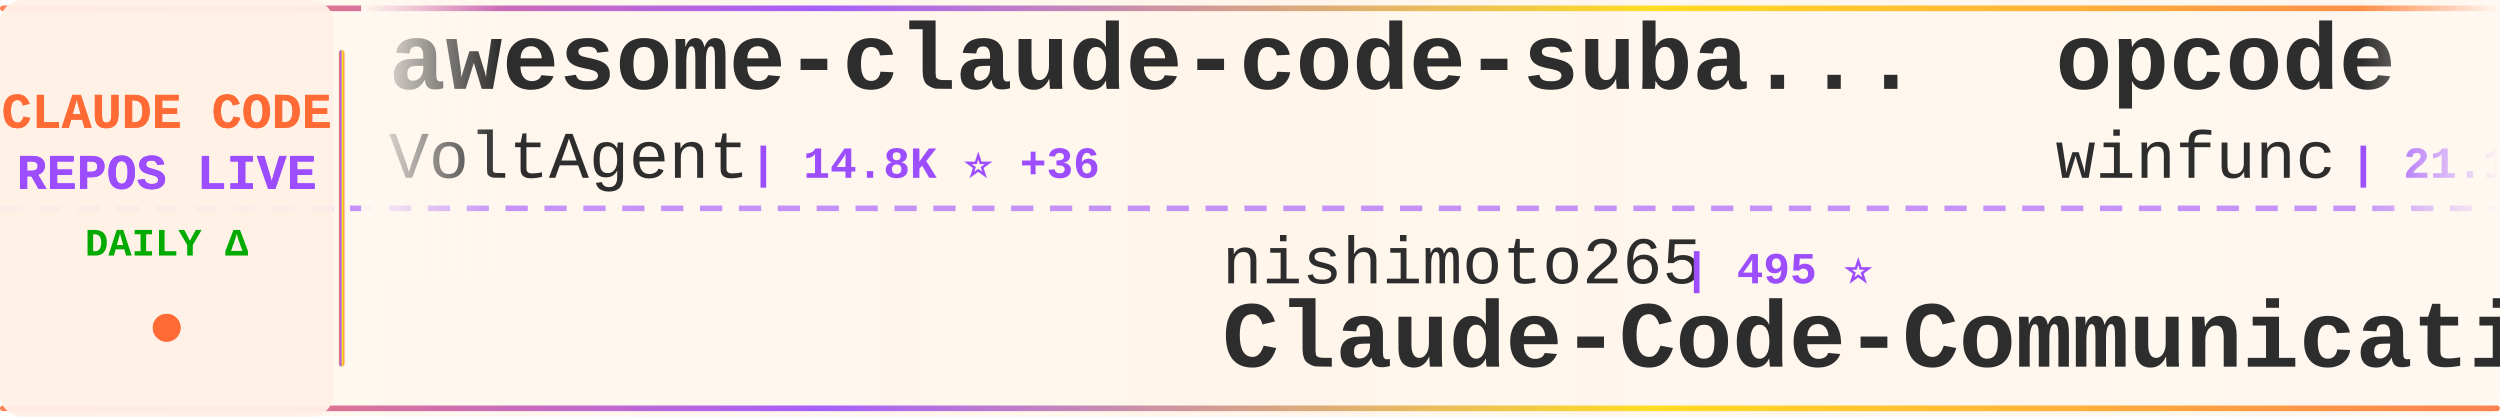
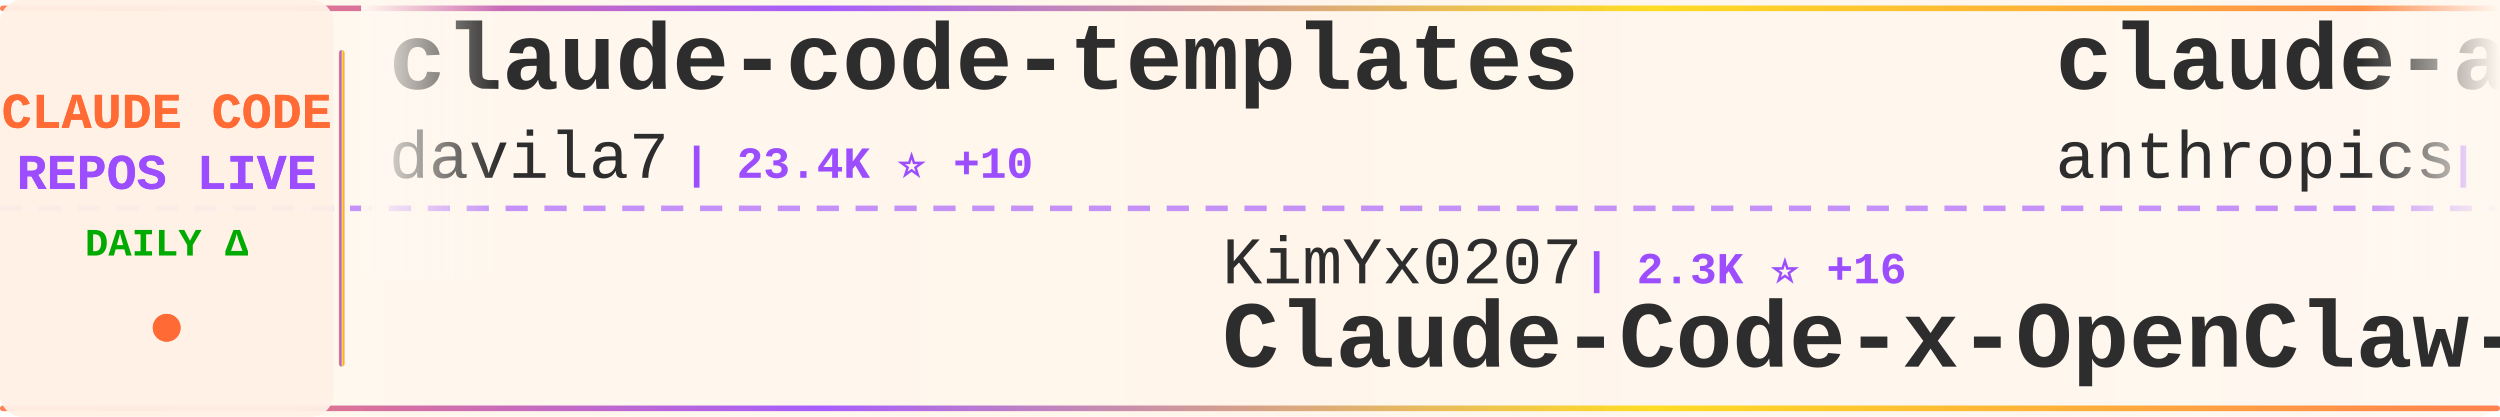
<svg xmlns="http://www.w3.org/2000/svg" width="900" height="150">
  <defs>
    <linearGradient id="tickerBg" x1="0%" y1="0%" x2="100%" y2="0%">
      <stop offset="0%" style="stop-color:#fff8f0;stop-opacity:0.98" />
      <stop offset="50%" style="stop-color:#fff5eb;stop-opacity:1" />
      <stop offset="100%" style="stop-color:#fff8f0;stop-opacity:0.98" />
    </linearGradient>
    <linearGradient id="borderGrad" x1="0%" y1="0%" x2="100%" y2="0%">
      <stop offset="0%" style="stop-color:#FF6B35;stop-opacity:0.85">
        <animate attributeName="stop-opacity" values="0.85;1;0.85" dur="2s" repeatCount="indefinite" />
      </stop>
      <stop offset="33%" style="stop-color:#9C4EFF;stop-opacity:0.9">
        <animate attributeName="stop-opacity" values="0.9;1;0.9" dur="2.2s" repeatCount="indefinite" />
      </stop>
      <stop offset="66%" style="stop-color:#FFD700;stop-opacity:0.85">
        <animate attributeName="stop-opacity" values="0.85;1;0.85" dur="1.8s" repeatCount="indefinite" />
      </stop>
      <stop offset="100%" style="stop-color:#FF6B35;stop-opacity:0.85">
        <animate attributeName="stop-opacity" values="0.85;1;0.85" dur="2s" repeatCount="indefinite" />
      </stop>
    </linearGradient>
    <filter id="textGlow">
      <feGaussianBlur stdDeviation="0.15" result="coloredBlur" />
      <feMerge>
        <feMergeNode in="coloredBlur" />
        <feMergeNode in="SourceGraphic" />
      </feMerge>
    </filter>
    <filter id="metricGlow">
      <feGaussianBlur stdDeviation="0.2" result="coloredBlur" />
      <feMerge>
        <feMergeNode in="coloredBlur" />
        <feMergeNode in="SourceGraphic" />
      </feMerge>
    </filter>
    <linearGradient id="leftFade" x1="0%" y1="0%" x2="100%" y2="0%">
      <stop offset="0%" style="stop-color:#fff8f0;stop-opacity:1" />
      <stop offset="100%" style="stop-color:#fff8f0;stop-opacity:0" />
    </linearGradient>
    <linearGradient id="rightFade" x1="0%" y1="0%" x2="100%" y2="0%">
      <stop offset="0%" style="stop-color:#fff8f0;stop-opacity:0" />
      <stop offset="100%" style="stop-color:#fff8f0;stop-opacity:1" />
    </linearGradient>
  </defs>
  <rect width="900" height="150" fill="url(#tickerBg)" rx="8" />
  <rect x="0" y="2" width="900" height="2" fill="url(#borderGrad)" rx="1" />
  <rect x="0" y="146" width="900" height="2" fill="url(#borderGrad)" rx="1" />
  <line x1="0" y1="75" x2="900" y2="75" stroke="#9C4EFF" stroke-width="2" stroke-dasharray="8 6" opacity="0.6" />
  <rect x="0" y="0" width="120" height="150" fill="#fff0e6" opacity="0.95" rx="8" />
  <text x="60" y="46" font-family="'Courier New', monospace" font-size="18" font-weight="bold" fill="#FF6B35" text-anchor="middle" filter="url(#textGlow)">
    CLAUDE CODE
  </text>
  <text x="60" y="68" font-family="'Courier New', monospace" font-size="18" font-weight="bold" fill="#9C4EFF" text-anchor="middle" filter="url(#textGlow)">
    REPOS LIVE
  </text>
  <text x="60" y="92" font-family="'Courier New', monospace" font-size="14" font-weight="bold" fill="#00aa00" text-anchor="middle">
    DAILY Δ
  </text>
  <circle cx="60" cy="118" r="5" fill="#FF6B35" filter="url(#metricGlow)">
    <animate attributeName="r" values="4;6;4" dur="1.5s" repeatCount="indefinite" />
    <animate attributeName="opacity" values="0.6;1;0.6" dur="1.5s" repeatCount="indefinite" />
  </circle>
  <rect x="122" y="18" width="2" height="114" fill="url(#borderGrad)" rx="1" />
  <clipPath id="tickerClip">
    <rect x="130" y="0" width="770" height="150" />
  </clipPath>
  <g clip-path="url(#tickerClip)">
    <g id="tickerItems">
      <animateTransform attributeName="transform" attributeType="XML" type="translate" from="0 0" to="-3000 0" dur="54s" repeatCount="indefinite" />
      <g transform="translate(0, 0)">
-         <text x="140" y="32" font-family="'Courier New', monospace" font-size="34" font-weight="bold" fill="#2d2d2d">awesome-claude-code-suba...</text>
-         <text x="140" y="64" font-family="'Courier New', monospace" font-size="24" font-weight="normal" fill="#2d2d2d" opacity="1.0">VoltAgent</text>
-         <text x="270" y="64" font-family="'Courier New', monospace" font-size="16" font-weight="bold" fill="#9C4EFF"> | 14.8K ⭐ +36</text>
+         <text x="140" y="32" font-family="'Courier New', monospace" font-size="34" font-weight="bold" fill="#2d2d2d">claude-code-templates</text>
+         <text x="140" y="64" font-family="'Courier New', monospace" font-size="24" font-weight="normal" fill="#2d2d2d" opacity="1.0">davila7</text>
+         <text x="246" y="64" font-family="'Courier New', monospace" font-size="16" font-weight="bold" fill="#9C4EFF"> | 23.4K ⭐ +10</text>
      </g>
      <g transform="translate(300, 0)">
-         <text x="140" y="102" font-family="'Courier New', monospace" font-size="24" font-weight="normal" fill="#2d2d2d" opacity="1.0">nishimoto265</text>
-         <text x="306" y="102" font-family="'Courier New', monospace" font-size="16" font-weight="bold" fill="#9C4EFF"> | 495 ⭐</text>
-         <text x="140" y="132" font-family="'Courier New', monospace" font-size="34" font-weight="bold" fill="#2d2d2d">Claude-Code-Communicatio...</text>
+         <text x="140" y="102" font-family="'Courier New', monospace" font-size="24" font-weight="normal" fill="#2d2d2d" opacity="1.0">KimYx0207</text>
+         <text x="270" y="102" font-family="'Courier New', monospace" font-size="16" font-weight="bold" fill="#9C4EFF"> | 2.3K ⭐ +16</text>
+         <text x="140" y="132" font-family="'Courier New', monospace" font-size="34" font-weight="bold" fill="#2d2d2d">Claude-Code-x-OpenClaw-G...</text>
      </g>
      <g transform="translate(600, 0)">
-         <text x="140" y="32" font-family="'Courier New', monospace" font-size="34" font-weight="bold" fill="#2d2d2d">opcode</text>
-         <text x="140" y="64" font-family="'Courier New', monospace" font-size="24" font-weight="normal" fill="#2d2d2d" opacity="1.0">winfunc</text>
-         <text x="246" y="64" font-family="'Courier New', monospace" font-size="16" font-weight="bold" fill="#9C4EFF"> | 21.1K ⭐ +8</text>
+         <text x="140" y="32" font-family="'Courier New', monospace" font-size="34" font-weight="bold" fill="#2d2d2d">claude-agent-sdk-demos</text>
+         <text x="140" y="64" font-family="'Courier New', monospace" font-size="24" font-weight="normal" fill="#2d2d2d" opacity="1.0">anthropics</text>
+         <text x="282" y="64" font-family="'Courier New', monospace" font-size="16" font-weight="bold" fill="#9C4EFF"> | 1.8K ⭐ +5</text>
      </g>
      <g transform="translate(900, 0)">
-         <text x="140" y="102" font-family="'Courier New', monospace" font-size="24" font-weight="normal" fill="#2d2d2d" opacity="1.0">disler</text>
-         <text x="234" y="102" font-family="'Courier New', monospace" font-size="16" font-weight="bold" fill="#9C4EFF"> | 3.4K ⭐ +5</text>
-         <text x="140" y="132" font-family="'Courier New', monospace" font-size="34" font-weight="bold" fill="#2d2d2d">claude-code-hooks-master...</text>
+         <text x="140" y="102" font-family="'Courier New', monospace" font-size="24" font-weight="normal" fill="#2d2d2d" opacity="1.0">greggh</text>
+         <text x="234" y="102" font-family="'Courier New', monospace" font-size="16" font-weight="bold" fill="#9C4EFF"> | 1.9K ⭐</text>
+         <text x="140" y="132" font-family="'Courier New', monospace" font-size="34" font-weight="bold" fill="#2d2d2d">claude-code.nvim</text>
      </g>
      <g transform="translate(1200, 0)">
-         <text x="140" y="32" font-family="'Courier New', monospace" font-size="34" font-weight="bold" fill="#2d2d2d">claude-code-requirements...</text>
-         <text x="140" y="64" font-family="'Courier New', monospace" font-size="24" font-weight="normal" fill="#2d2d2d" opacity="1.0">rizethereum</text>
-         <text x="294" y="64" font-family="'Courier New', monospace" font-size="16" font-weight="bold" fill="#9C4EFF"> | 1.8K ⭐</text>
+         <text x="140" y="32" font-family="'Courier New', monospace" font-size="34" font-weight="bold" fill="#2d2d2d">claude-code-hub</text>
+         <text x="140" y="64" font-family="'Courier New', monospace" font-size="24" font-weight="normal" fill="#2d2d2d" opacity="1.0">ding113</text>
+         <text x="246" y="64" font-family="'Courier New', monospace" font-size="16" font-weight="bold" fill="#9C4EFF"> | 2.1K ⭐ +8</text>
      </g>
      <g transform="translate(1500, 0)">
-         <text x="140" y="102" font-family="'Courier New', monospace" font-size="24" font-weight="normal" fill="#2d2d2d" opacity="1.0">lst97</text>
-         <text x="222" y="102" font-family="'Courier New', monospace" font-size="16" font-weight="bold" fill="#9C4EFF"> | 1.5K ⭐</text>
-         <text x="140" y="132" font-family="'Courier New', monospace" font-size="34" font-weight="bold" fill="#2d2d2d">claude-code-sub-agents</text>
+         <text x="140" y="102" font-family="'Courier New', monospace" font-size="24" font-weight="normal" fill="#2d2d2d" opacity="1.0">anthropics</text>
+         <text x="282" y="102" font-family="'Courier New', monospace" font-size="16" font-weight="bold" fill="#9C4EFF"> | 14.3K ⭐ +55</text>
+         <text x="140" y="132" font-family="'Courier New', monospace" font-size="34" font-weight="bold" fill="#2d2d2d">claude-plugins-official</text>
      </g>
      <g transform="translate(1800, 0)">
-         <text x="140" y="32" font-family="'Courier New', monospace" font-size="34" font-weight="bold" fill="#2d2d2d">claude-code-config</text>
-         <text x="140" y="64" font-family="'Courier New', monospace" font-size="24" font-weight="normal" fill="#2d2d2d" opacity="1.0">trailofbits</text>
-         <text x="294" y="64" font-family="'Courier New', monospace" font-size="16" font-weight="bold" fill="#9C4EFF"> | 1.7K ⭐ +1</text>
+         <text x="140" y="32" font-family="'Courier New', monospace" font-size="34" font-weight="bold" fill="#2d2d2d">deer-flow</text>
+         <text x="140" y="64" font-family="'Courier New', monospace" font-size="24" font-weight="normal" fill="#2d2d2d" opacity="1.0">bytedance</text>
+         <text x="270" y="64" font-family="'Courier New', monospace" font-size="16" font-weight="bold" fill="#9C4EFF"> | 38.6K ⭐ +1.2K</text>
      </g>
      <g transform="translate(2100, 0)">
-         <text x="140" y="102" font-family="'Courier New', monospace" font-size="24" font-weight="normal" fill="#2d2d2d" opacity="1.0">wanshuiyin</text>
-         <text x="282" y="102" font-family="'Courier New', monospace" font-size="16" font-weight="bold" fill="#9C4EFF"> | 3.3K ⭐ +84</text>
-         <text x="140" y="132" font-family="'Courier New', monospace" font-size="34" font-weight="bold" fill="#2d2d2d">Auto-claude-code-researc...</text>
+         <text x="140" y="102" font-family="'Courier New', monospace" font-size="24" font-weight="normal" fill="#2d2d2d" opacity="1.0">https-deeplearning-ai</text>
+         <text x="414" y="102" font-family="'Courier New', monospace" font-size="16" font-weight="bold" fill="#9C4EFF"> | 461 ⭐ +2</text>
+         <text x="140" y="132" font-family="'Courier New', monospace" font-size="34" font-weight="bold" fill="#2d2d2d">sc-claude-code-files</text>
      </g>
      <g transform="translate(2400, 0)">
-         <text x="140" y="32" font-family="'Courier New', monospace" font-size="34" font-weight="bold" fill="#2d2d2d">claudecodeui</text>
-         <text x="140" y="64" font-family="'Courier New', monospace" font-size="24" font-weight="normal" fill="#2d2d2d" opacity="1.0">siteboon</text>
-         <text x="258" y="64" font-family="'Courier New', monospace" font-size="16" font-weight="bold" fill="#9C4EFF"> | 8.8K ⭐ +9</text>
+         <text x="140" y="32" font-family="'Courier New', monospace" font-size="34" font-weight="bold" fill="#2d2d2d">claude-code-guide</text>
+         <text x="140" y="64" font-family="'Courier New', monospace" font-size="24" font-weight="normal" fill="#2d2d2d" opacity="1.0">zebbern</text>
+         <text x="246" y="64" font-family="'Courier New', monospace" font-size="16" font-weight="bold" fill="#9C4EFF"> | 3.7K ⭐ +2</text>
      </g>
      <g transform="translate(2700, 0)">
-         <text x="140" y="102" font-family="'Courier New', monospace" font-size="24" font-weight="normal" fill="#2d2d2d" opacity="1.0">anthropics</text>
-         <text x="282" y="102" font-family="'Courier New', monospace" font-size="16" font-weight="bold" fill="#9C4EFF"> | 81.6K ⭐ +140</text>
-         <text x="140" y="132" font-family="'Courier New', monospace" font-size="34" font-weight="bold" fill="#2d2d2d">claude-code</text>
+         <text x="140" y="102" font-family="'Courier New', monospace" font-size="24" font-weight="normal" fill="#2d2d2d" opacity="1.0">feiskyer</text>
+         <text x="258" y="102" font-family="'Courier New', monospace" font-size="16" font-weight="bold" fill="#9C4EFF"> | 1.4K ⭐</text>
+         <text x="140" y="132" font-family="'Courier New', monospace" font-size="34" font-weight="bold" fill="#2d2d2d">claude-code-settings</text>
      </g>
      <g transform="translate(3000, 0)">
-         <text x="140" y="32" font-family="'Courier New', monospace" font-size="34" font-weight="bold" fill="#2d2d2d">awesome-claude-code-suba...</text>
-         <text x="140" y="64" font-family="'Courier New', monospace" font-size="24" font-weight="normal" fill="#2d2d2d" opacity="1.0">VoltAgent</text>
-         <text x="270" y="64" font-family="'Courier New', monospace" font-size="16" font-weight="bold" fill="#9C4EFF"> | 14.8K ⭐ +36</text>
+         <text x="140" y="32" font-family="'Courier New', monospace" font-size="34" font-weight="bold" fill="#2d2d2d">claude-code-templates</text>
+         <text x="140" y="64" font-family="'Courier New', monospace" font-size="24" font-weight="normal" fill="#2d2d2d" opacity="1.0">davila7</text>
+         <text x="246" y="64" font-family="'Courier New', monospace" font-size="16" font-weight="bold" fill="#9C4EFF"> | 23.4K ⭐ +10</text>
      </g>
      <g transform="translate(3300, 0)">
-         <text x="140" y="102" font-family="'Courier New', monospace" font-size="24" font-weight="normal" fill="#2d2d2d" opacity="1.0">nishimoto265</text>
-         <text x="306" y="102" font-family="'Courier New', monospace" font-size="16" font-weight="bold" fill="#9C4EFF"> | 495 ⭐</text>
-         <text x="140" y="132" font-family="'Courier New', monospace" font-size="34" font-weight="bold" fill="#2d2d2d">Claude-Code-Communicatio...</text>
+         <text x="140" y="102" font-family="'Courier New', monospace" font-size="24" font-weight="normal" fill="#2d2d2d" opacity="1.0">KimYx0207</text>
+         <text x="270" y="102" font-family="'Courier New', monospace" font-size="16" font-weight="bold" fill="#9C4EFF"> | 2.3K ⭐ +16</text>
+         <text x="140" y="132" font-family="'Courier New', monospace" font-size="34" font-weight="bold" fill="#2d2d2d">Claude-Code-x-OpenClaw-G...</text>
      </g>
      <g transform="translate(3600, 0)">
-         <text x="140" y="32" font-family="'Courier New', monospace" font-size="34" font-weight="bold" fill="#2d2d2d">opcode</text>
-         <text x="140" y="64" font-family="'Courier New', monospace" font-size="24" font-weight="normal" fill="#2d2d2d" opacity="1.0">winfunc</text>
-         <text x="246" y="64" font-family="'Courier New', monospace" font-size="16" font-weight="bold" fill="#9C4EFF"> | 21.1K ⭐ +8</text>
+         <text x="140" y="32" font-family="'Courier New', monospace" font-size="34" font-weight="bold" fill="#2d2d2d">claude-agent-sdk-demos</text>
+         <text x="140" y="64" font-family="'Courier New', monospace" font-size="24" font-weight="normal" fill="#2d2d2d" opacity="1.0">anthropics</text>
+         <text x="282" y="64" font-family="'Courier New', monospace" font-size="16" font-weight="bold" fill="#9C4EFF"> | 1.8K ⭐ +5</text>
      </g>
      <g transform="translate(3900, 0)">
-         <text x="140" y="102" font-family="'Courier New', monospace" font-size="24" font-weight="normal" fill="#2d2d2d" opacity="1.0">disler</text>
-         <text x="234" y="102" font-family="'Courier New', monospace" font-size="16" font-weight="bold" fill="#9C4EFF"> | 3.4K ⭐ +5</text>
-         <text x="140" y="132" font-family="'Courier New', monospace" font-size="34" font-weight="bold" fill="#2d2d2d">claude-code-hooks-master...</text>
+         <text x="140" y="102" font-family="'Courier New', monospace" font-size="24" font-weight="normal" fill="#2d2d2d" opacity="1.0">greggh</text>
+         <text x="234" y="102" font-family="'Courier New', monospace" font-size="16" font-weight="bold" fill="#9C4EFF"> | 1.9K ⭐</text>
+         <text x="140" y="132" font-family="'Courier New', monospace" font-size="34" font-weight="bold" fill="#2d2d2d">claude-code.nvim</text>
      </g>
    </g>
  </g>
  <rect x="130" y="0" width="50" height="100" fill="url(#leftFade)" />
  <rect x="850" y="0" width="50" height="100" fill="url(#rightFade)" />
</svg>
